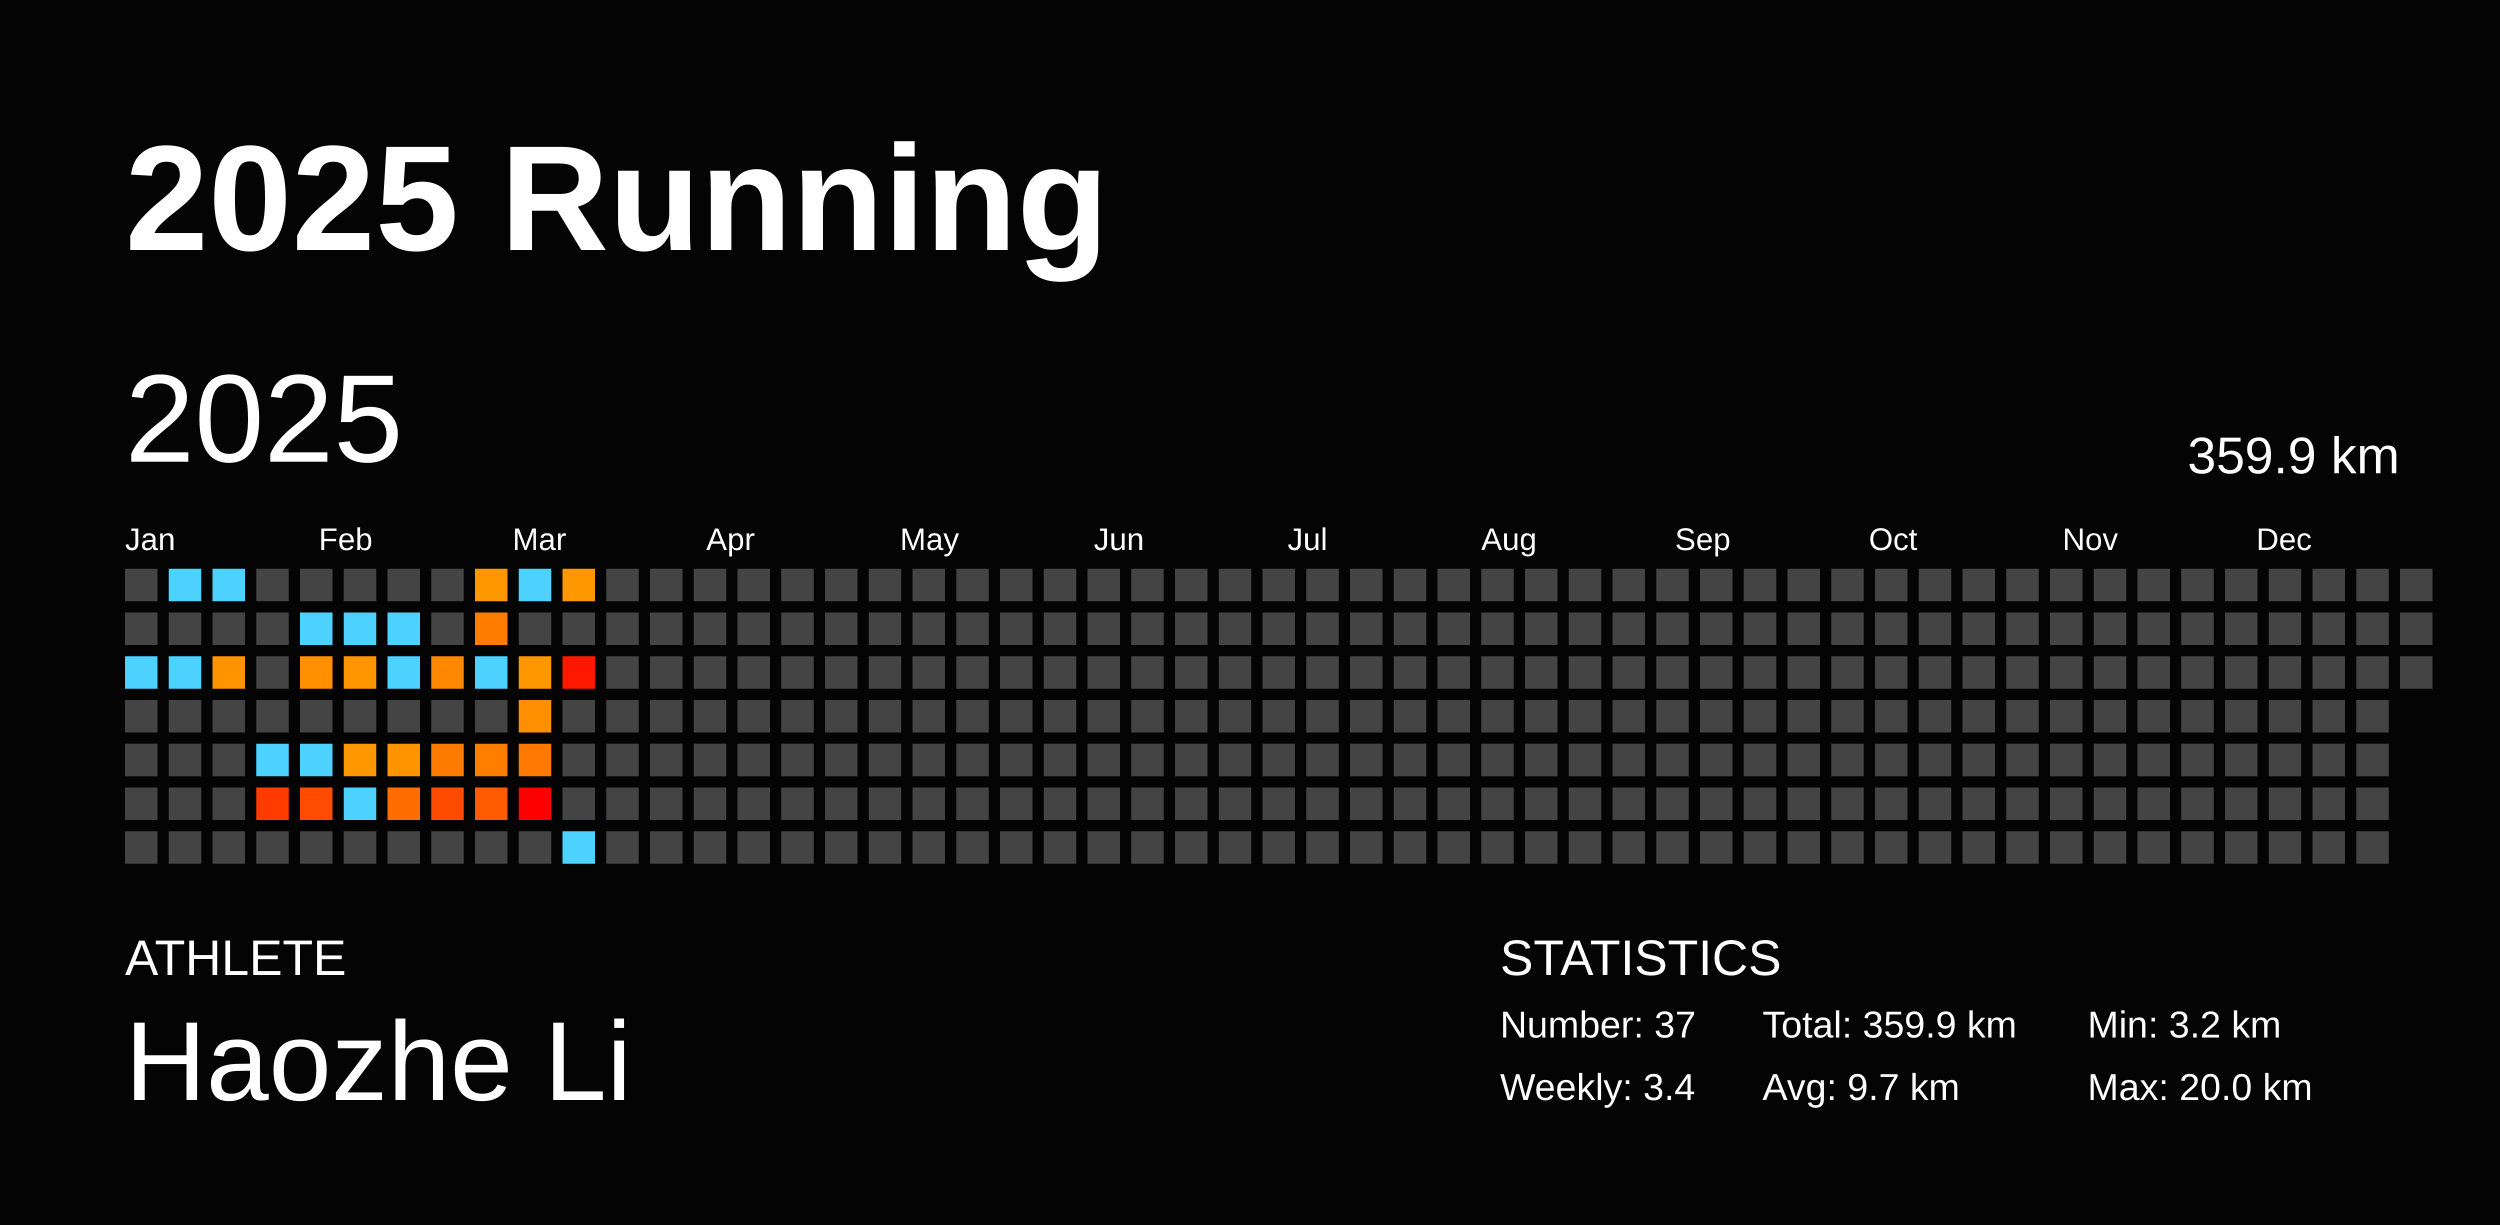
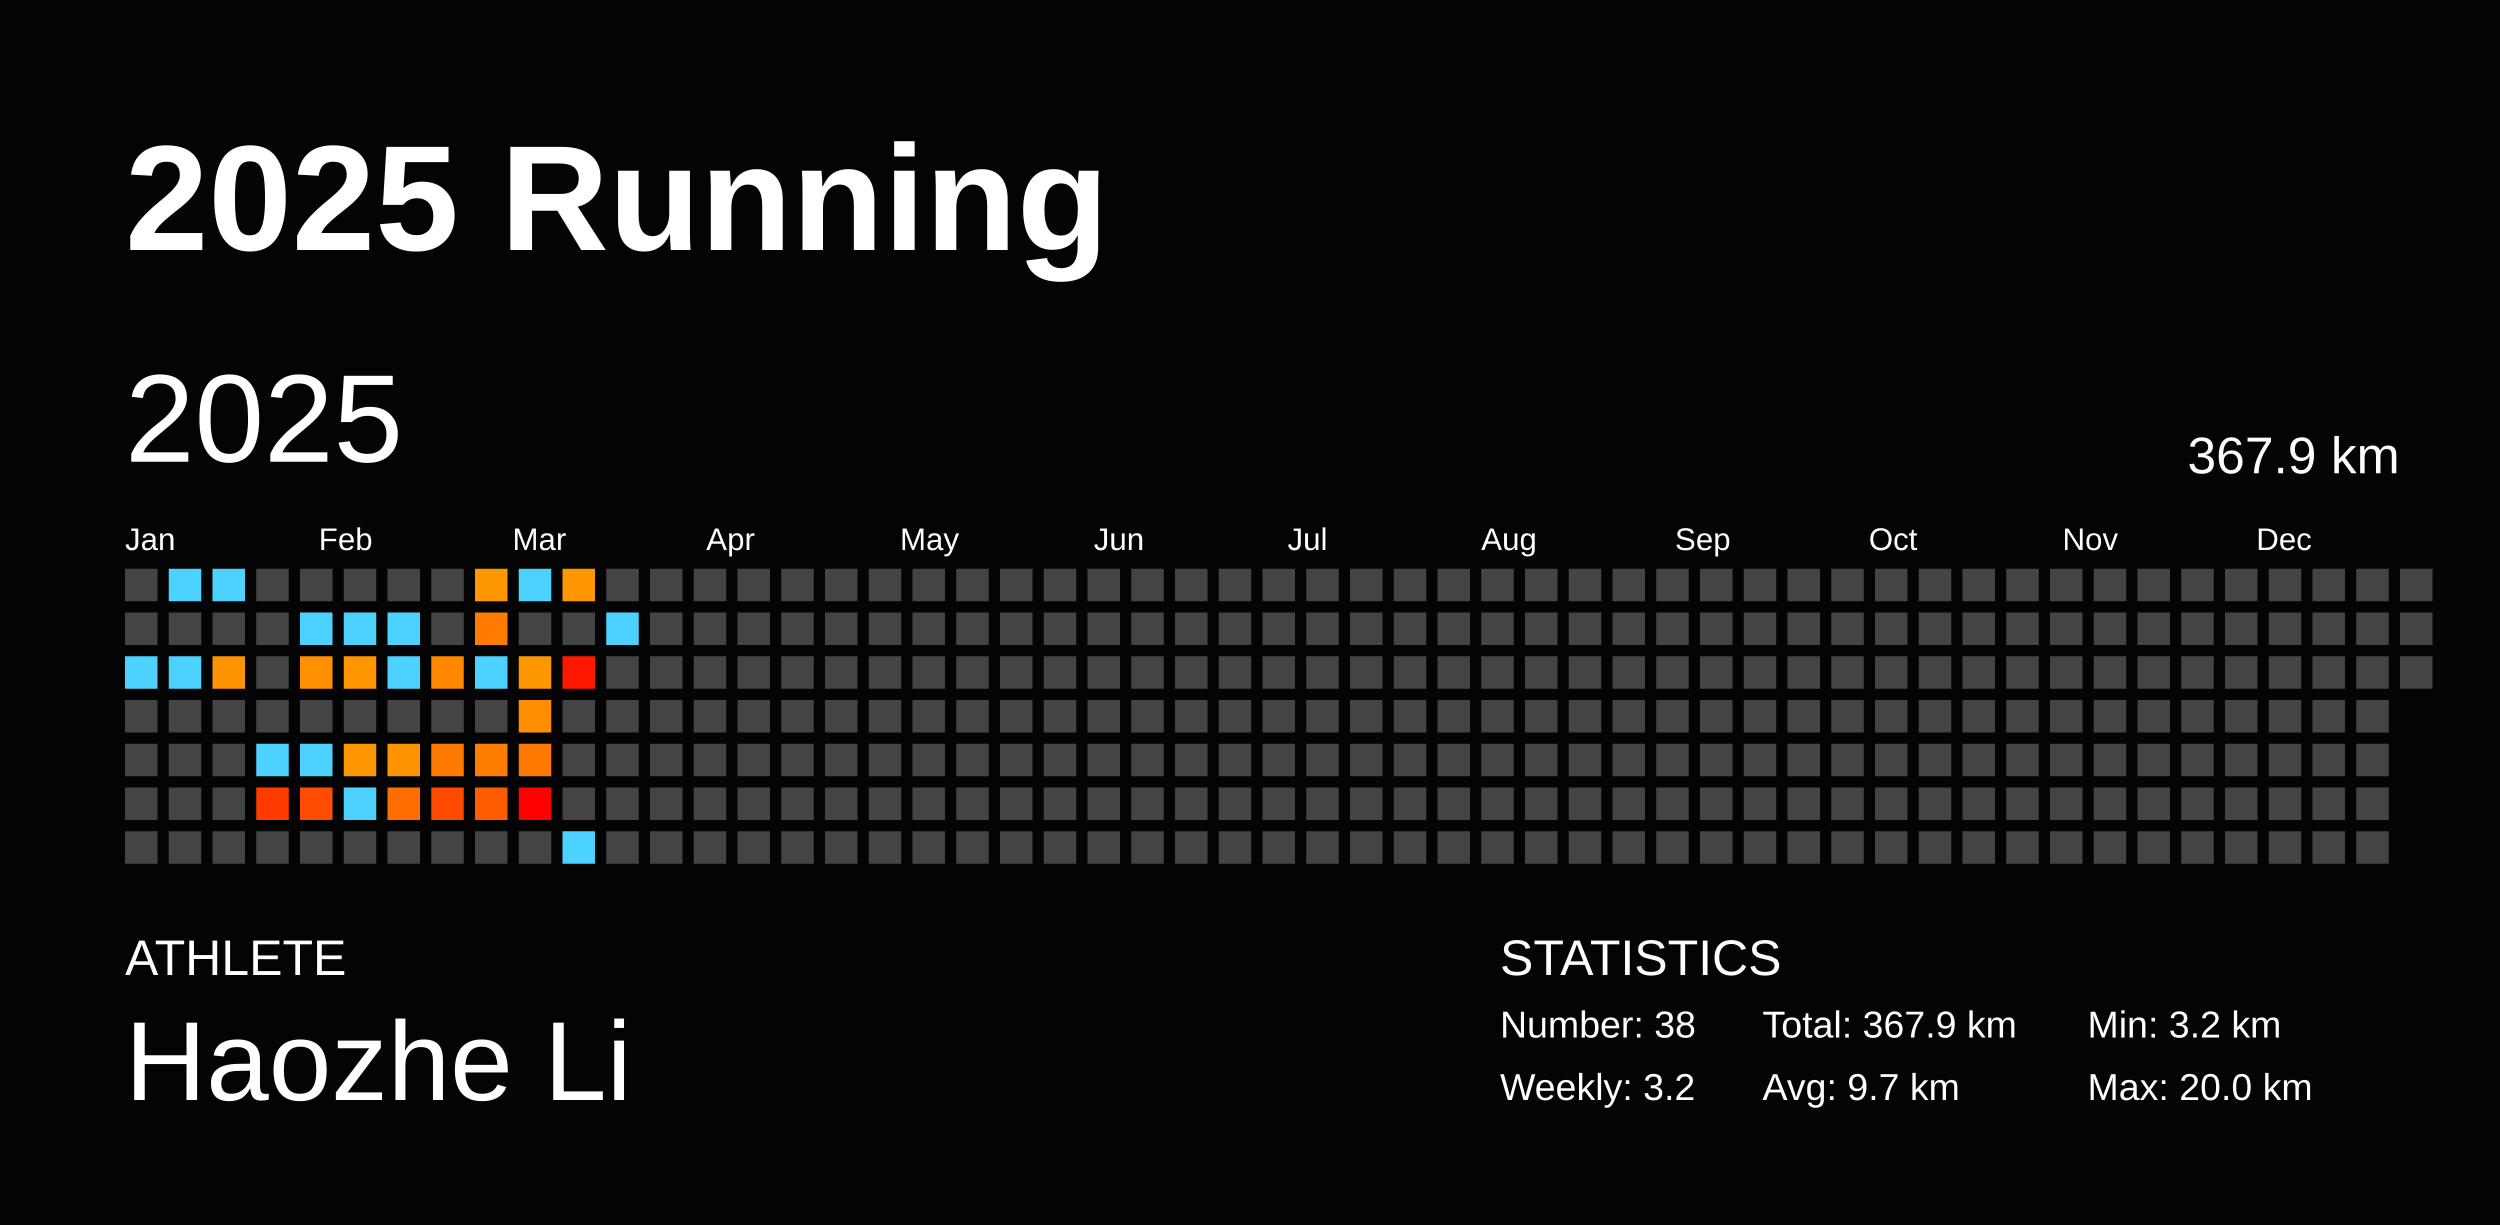
<svg xmlns="http://www.w3.org/2000/svg" baseProfile="full" height="98mm" version="1.1" viewBox="0,0,200,98" width="200mm">
  <defs />
  <rect fill="#040404" height="98" width="200" x="0" y="0" />
  <text fill="#FFFFFF" style="font-size:12px; font-family:Arial; font-weight:bold;" x="10" y="20">2025 Running</text>
  <text fill="#FFFFFF" style="font-size:4px; font-family:Arial" x="10" y="78">ATHLETE</text>
  <text fill="#FFFFFF" style="font-size:9px; font-family:Arial" x="10" y="88">Haozhe Li</text>
  <text fill="#FFFFFF" style="font-size:4px; font-family:Arial" x="120" y="78">STATISTICS</text>
-   <text fill="#FFFFFF" style="font-size:3px; font-family:Arial" x="120" y="83">Number: 37</text>
-   <text fill="#FFFFFF" style="font-size:3px; font-family:Arial" x="120" y="88">Weekly: 3.4</text>
-   <text fill="#FFFFFF" style="font-size:3px; font-family:Arial" x="141" y="83">Total: 359.9 km</text>
+   <text fill="#FFFFFF" style="font-size:3px; font-family:Arial" x="120" y="83">Number: 38</text>
+   <text fill="#FFFFFF" style="font-size:3px; font-family:Arial" x="120" y="88">Weekly: 3.2</text>
+   <text fill="#FFFFFF" style="font-size:3px; font-family:Arial" x="141" y="83">Total: 367.9 km</text>
  <text fill="#FFFFFF" style="font-size:3px; font-family:Arial" x="141" y="88">Avg: 9.7 km</text>
  <text fill="#FFFFFF" style="font-size:3px; font-family:Arial" x="167" y="83">Min: 3.2 km</text>
  <text fill="#FFFFFF" style="font-size:3px; font-family:Arial" x="167" y="88">Max: 20.0 km</text>
  <text dominant-baseline="hanging" fill="#FFFFFF" style="font-size:10.0px; font-family:Arial;" x="10" y="30">2025</text>
-   <text dominant-baseline="hanging" fill="#FFFFFF" style="font-size:4.125px; font-family:Arial;" x="175" y="35">359.9 km</text>
+   <text dominant-baseline="hanging" fill="#FFFFFF" style="font-size:4.125px; font-family:Arial;" x="175" y="35">367.9 km</text>
  <text fill="#FFFFFF" style="font-size:2.5px; font-family:Arial" x="10.0" y="44">Jan</text>
  <text fill="#FFFFFF" style="font-size:2.5px; font-family:Arial" x="25.5" y="44">Feb</text>
  <text fill="#FFFFFF" style="font-size:2.5px; font-family:Arial" x="41.0" y="44">Mar</text>
  <text fill="#FFFFFF" style="font-size:2.5px; font-family:Arial" x="56.5" y="44">Apr</text>
  <text fill="#FFFFFF" style="font-size:2.5px; font-family:Arial" x="72.0" y="44">May</text>
  <text fill="#FFFFFF" style="font-size:2.5px; font-family:Arial" x="87.5" y="44">Jun</text>
  <text fill="#FFFFFF" style="font-size:2.5px; font-family:Arial" x="103.0" y="44">Jul</text>
  <text fill="#FFFFFF" style="font-size:2.5px; font-family:Arial" x="118.5" y="44">Aug</text>
  <text fill="#FFFFFF" style="font-size:2.5px; font-family:Arial" x="134.0" y="44">Sep</text>
  <text fill="#FFFFFF" style="font-size:2.5px; font-family:Arial" x="149.5" y="44">Oct</text>
  <text fill="#FFFFFF" style="font-size:2.5px; font-family:Arial" x="165.0" y="44">Nov</text>
  <text fill="#FFFFFF" style="font-size:2.5px; font-family:Arial" x="180.5" y="44">Dec</text>
  <rect fill="#444444" height="2.6" width="2.6" x="10.0" y="45.5" />
  <rect fill="#444444" height="2.6" width="2.6" x="10.0" y="49.0" />
  <rect fill="#4dd2ff" height="2.6" width="2.6" x="10.0" y="52.5" />
  <rect fill="#444444" height="2.6" width="2.6" x="10.0" y="56.0" />
  <rect fill="#444444" height="2.6" width="2.6" x="10.0" y="59.5" />
  <rect fill="#444444" height="2.6" width="2.6" x="10.0" y="63.0" />
  <rect fill="#444444" height="2.6" width="2.6" x="10.0" y="66.5" />
  <rect fill="#4dd2ff" height="2.6" width="2.6" x="13.5" y="45.5" />
  <rect fill="#444444" height="2.6" width="2.6" x="13.5" y="49.0" />
  <rect fill="#4dd2ff" height="2.6" width="2.6" x="13.5" y="52.5" />
  <rect fill="#444444" height="2.6" width="2.6" x="13.5" y="56.0" />
  <rect fill="#444444" height="2.6" width="2.6" x="13.5" y="59.5" />
  <rect fill="#444444" height="2.6" width="2.6" x="13.5" y="63.0" />
  <rect fill="#444444" height="2.6" width="2.6" x="13.5" y="66.5" />
  <rect fill="#4dd2ff" height="2.6" width="2.6" x="17.0" y="45.5" />
  <rect fill="#444444" height="2.6" width="2.6" x="17.0" y="49.0" />
  <rect fill="#ff9300" height="2.6" width="2.6" x="17.0" y="52.5" />
  <rect fill="#444444" height="2.6" width="2.6" x="17.0" y="56.0" />
  <rect fill="#444444" height="2.6" width="2.6" x="17.0" y="59.5" />
  <rect fill="#444444" height="2.6" width="2.6" x="17.0" y="63.0" />
  <rect fill="#444444" height="2.6" width="2.6" x="17.0" y="66.5" />
  <rect fill="#444444" height="2.6" width="2.6" x="20.5" y="45.5" />
  <rect fill="#444444" height="2.6" width="2.6" x="20.5" y="49.0" />
  <rect fill="#444444" height="2.6" width="2.6" x="20.5" y="52.5" />
  <rect fill="#444444" height="2.6" width="2.6" x="20.5" y="56.0" />
  <rect fill="#4dd2ff" height="2.6" width="2.6" x="20.5" y="59.5" />
  <rect fill="#ff3b00" height="2.6" width="2.6" x="20.5" y="63.0" />
  <rect fill="#444444" height="2.6" width="2.6" x="20.5" y="66.5" />
  <rect fill="#444444" height="2.6" width="2.6" x="24.0" y="45.5" />
  <rect fill="#4dd2ff" height="2.6" width="2.6" x="24.0" y="49.0" />
  <rect fill="#ff9000" height="2.6" width="2.6" x="24.0" y="52.5" />
  <rect fill="#444444" height="2.6" width="2.6" x="24.0" y="56.0" />
  <rect fill="#4dd2ff" height="2.6" width="2.6" x="24.0" y="59.5" />
  <rect fill="#ff4c00" height="2.6" width="2.6" x="24.0" y="63.0" />
  <rect fill="#444444" height="2.6" width="2.6" x="24.0" y="66.5" />
  <rect fill="#444444" height="2.6" width="2.6" x="27.5" y="45.5" />
  <rect fill="#4dd2ff" height="2.6" width="2.6" x="27.5" y="49.0" />
  <rect fill="#ff9600" height="2.6" width="2.6" x="27.5" y="52.5" />
  <rect fill="#444444" height="2.6" width="2.6" x="27.5" y="56.0" />
  <rect fill="#ff9700" height="2.6" width="2.6" x="27.5" y="59.5" />
  <rect fill="#4dd2ff" height="2.6" width="2.6" x="27.5" y="63.0" />
  <rect fill="#444444" height="2.6" width="2.6" x="27.5" y="66.5" />
  <rect fill="#444444" height="2.6" width="2.6" x="31.0" y="45.5" />
  <rect fill="#4dd2ff" height="2.6" width="2.6" x="31.0" y="49.0" />
  <rect fill="#4dd2ff" height="2.6" width="2.6" x="31.0" y="52.5" />
  <rect fill="#444444" height="2.6" width="2.6" x="31.0" y="56.0" />
  <rect fill="#ff9400" height="2.6" width="2.6" x="31.0" y="59.5" />
  <rect fill="#ff6d00" height="2.6" width="2.6" x="31.0" y="63.0" />
  <rect fill="#444444" height="2.6" width="2.6" x="31.0" y="66.5" />
  <rect fill="#444444" height="2.6" width="2.6" x="34.5" y="45.5" />
  <rect fill="#444444" height="2.6" width="2.6" x="34.5" y="49.0" />
  <rect fill="#ff8800" height="2.6" width="2.6" x="34.5" y="52.5" />
  <rect fill="#444444" height="2.6" width="2.6" x="34.5" y="56.0" />
  <rect fill="#ff7b00" height="2.6" width="2.6" x="34.5" y="59.5" />
  <rect fill="#ff4b00" height="2.6" width="2.6" x="34.5" y="63.0" />
  <rect fill="#444444" height="2.6" width="2.6" x="34.5" y="66.5" />
  <rect fill="#ff9700" height="2.6" width="2.6" x="38.0" y="45.5" />
  <rect fill="#ff7c00" height="2.6" width="2.6" x="38.0" y="49.0" />
  <rect fill="#4dd2ff" height="2.6" width="2.6" x="38.0" y="52.5" />
  <rect fill="#444444" height="2.6" width="2.6" x="38.0" y="56.0" />
  <rect fill="#ff7e00" height="2.6" width="2.6" x="38.0" y="59.5" />
  <rect fill="#ff5b00" height="2.6" width="2.6" x="38.0" y="63.0" />
  <rect fill="#444444" height="2.6" width="2.6" x="38.0" y="66.5" />
  <rect fill="#4dd2ff" height="2.6" width="2.6" x="41.5" y="45.5" />
  <rect fill="#444444" height="2.6" width="2.6" x="41.5" y="49.0" />
  <rect fill="#ff9700" height="2.6" width="2.6" x="41.5" y="52.5" />
  <rect fill="#ff8e00" height="2.6" width="2.6" x="41.5" y="56.0" />
  <rect fill="#ff7800" height="2.6" width="2.6" x="41.5" y="59.5" />
  <rect fill="red" height="2.6" width="2.6" x="41.5" y="63.0" />
  <rect fill="#444444" height="2.6" width="2.6" x="41.5" y="66.5" />
  <rect fill="#ff9700" height="2.6" width="2.6" x="45.0" y="45.5" />
  <rect fill="#444444" height="2.6" width="2.6" x="45.0" y="49.0" />
  <rect fill="#ff1800" height="2.6" width="2.6" x="45.0" y="52.5" />
  <rect fill="#444444" height="2.6" width="2.6" x="45.0" y="56.0" />
  <rect fill="#444444" height="2.6" width="2.6" x="45.0" y="59.5" />
  <rect fill="#444444" height="2.6" width="2.6" x="45.0" y="63.0" />
  <rect fill="#4dd2ff" height="2.6" width="2.6" x="45.0" y="66.5" />
  <rect fill="#444444" height="2.6" width="2.6" x="48.5" y="45.5" />
-   <rect fill="#444444" height="2.6" width="2.6" x="48.5" y="49.0" />
+   <rect fill="#4dd2ff" height="2.6" width="2.6" x="48.5" y="49.0" />
  <rect fill="#444444" height="2.6" width="2.6" x="48.5" y="52.5" />
  <rect fill="#444444" height="2.6" width="2.6" x="48.5" y="56.0" />
  <rect fill="#444444" height="2.6" width="2.6" x="48.5" y="59.5" />
  <rect fill="#444444" height="2.6" width="2.6" x="48.5" y="63.0" />
  <rect fill="#444444" height="2.6" width="2.6" x="48.5" y="66.5" />
  <rect fill="#444444" height="2.6" width="2.6" x="52.0" y="45.5" />
  <rect fill="#444444" height="2.6" width="2.6" x="52.0" y="49.0" />
  <rect fill="#444444" height="2.6" width="2.6" x="52.0" y="52.5" />
  <rect fill="#444444" height="2.6" width="2.6" x="52.0" y="56.0" />
  <rect fill="#444444" height="2.6" width="2.6" x="52.0" y="59.5" />
  <rect fill="#444444" height="2.6" width="2.6" x="52.0" y="63.0" />
  <rect fill="#444444" height="2.6" width="2.6" x="52.0" y="66.5" />
  <rect fill="#444444" height="2.6" width="2.6" x="55.5" y="45.5" />
  <rect fill="#444444" height="2.6" width="2.6" x="55.5" y="49.0" />
  <rect fill="#444444" height="2.6" width="2.6" x="55.5" y="52.5" />
  <rect fill="#444444" height="2.6" width="2.6" x="55.5" y="56.0" />
  <rect fill="#444444" height="2.6" width="2.6" x="55.5" y="59.5" />
  <rect fill="#444444" height="2.6" width="2.6" x="55.5" y="63.0" />
  <rect fill="#444444" height="2.6" width="2.6" x="55.5" y="66.5" />
  <rect fill="#444444" height="2.6" width="2.6" x="59.0" y="45.5" />
  <rect fill="#444444" height="2.6" width="2.6" x="59.0" y="49.0" />
  <rect fill="#444444" height="2.6" width="2.6" x="59.0" y="52.5" />
  <rect fill="#444444" height="2.6" width="2.6" x="59.0" y="56.0" />
  <rect fill="#444444" height="2.6" width="2.6" x="59.0" y="59.5" />
  <rect fill="#444444" height="2.6" width="2.6" x="59.0" y="63.0" />
  <rect fill="#444444" height="2.6" width="2.6" x="59.0" y="66.5" />
  <rect fill="#444444" height="2.6" width="2.6" x="62.5" y="45.5" />
  <rect fill="#444444" height="2.6" width="2.6" x="62.5" y="49.0" />
  <rect fill="#444444" height="2.6" width="2.6" x="62.5" y="52.5" />
  <rect fill="#444444" height="2.6" width="2.6" x="62.5" y="56.0" />
  <rect fill="#444444" height="2.6" width="2.6" x="62.5" y="59.5" />
  <rect fill="#444444" height="2.6" width="2.6" x="62.5" y="63.0" />
  <rect fill="#444444" height="2.6" width="2.6" x="62.5" y="66.5" />
  <rect fill="#444444" height="2.6" width="2.6" x="66.0" y="45.5" />
  <rect fill="#444444" height="2.6" width="2.6" x="66.0" y="49.0" />
  <rect fill="#444444" height="2.6" width="2.6" x="66.0" y="52.5" />
  <rect fill="#444444" height="2.6" width="2.6" x="66.0" y="56.0" />
  <rect fill="#444444" height="2.6" width="2.6" x="66.0" y="59.5" />
  <rect fill="#444444" height="2.6" width="2.6" x="66.0" y="63.0" />
  <rect fill="#444444" height="2.6" width="2.6" x="66.0" y="66.5" />
  <rect fill="#444444" height="2.6" width="2.6" x="69.5" y="45.5" />
  <rect fill="#444444" height="2.6" width="2.6" x="69.5" y="49.0" />
  <rect fill="#444444" height="2.6" width="2.6" x="69.5" y="52.5" />
  <rect fill="#444444" height="2.6" width="2.6" x="69.5" y="56.0" />
  <rect fill="#444444" height="2.6" width="2.6" x="69.5" y="59.5" />
  <rect fill="#444444" height="2.6" width="2.6" x="69.5" y="63.0" />
  <rect fill="#444444" height="2.6" width="2.6" x="69.5" y="66.5" />
  <rect fill="#444444" height="2.6" width="2.6" x="73.0" y="45.5" />
  <rect fill="#444444" height="2.6" width="2.6" x="73.0" y="49.0" />
  <rect fill="#444444" height="2.6" width="2.6" x="73.0" y="52.5" />
  <rect fill="#444444" height="2.6" width="2.6" x="73.0" y="56.0" />
  <rect fill="#444444" height="2.6" width="2.6" x="73.0" y="59.5" />
  <rect fill="#444444" height="2.6" width="2.6" x="73.0" y="63.0" />
  <rect fill="#444444" height="2.6" width="2.6" x="73.0" y="66.5" />
  <rect fill="#444444" height="2.6" width="2.6" x="76.5" y="45.5" />
  <rect fill="#444444" height="2.6" width="2.6" x="76.5" y="49.0" />
  <rect fill="#444444" height="2.6" width="2.6" x="76.5" y="52.5" />
  <rect fill="#444444" height="2.6" width="2.6" x="76.5" y="56.0" />
  <rect fill="#444444" height="2.6" width="2.6" x="76.5" y="59.5" />
  <rect fill="#444444" height="2.6" width="2.6" x="76.5" y="63.0" />
  <rect fill="#444444" height="2.6" width="2.6" x="76.5" y="66.5" />
  <rect fill="#444444" height="2.6" width="2.6" x="80.0" y="45.5" />
  <rect fill="#444444" height="2.6" width="2.6" x="80.0" y="49.0" />
  <rect fill="#444444" height="2.6" width="2.6" x="80.0" y="52.5" />
  <rect fill="#444444" height="2.6" width="2.6" x="80.0" y="56.0" />
  <rect fill="#444444" height="2.6" width="2.6" x="80.0" y="59.5" />
  <rect fill="#444444" height="2.6" width="2.6" x="80.0" y="63.0" />
  <rect fill="#444444" height="2.6" width="2.6" x="80.0" y="66.5" />
  <rect fill="#444444" height="2.6" width="2.6" x="83.5" y="45.5" />
  <rect fill="#444444" height="2.6" width="2.6" x="83.5" y="49.0" />
  <rect fill="#444444" height="2.6" width="2.6" x="83.5" y="52.5" />
  <rect fill="#444444" height="2.6" width="2.6" x="83.5" y="56.0" />
  <rect fill="#444444" height="2.6" width="2.6" x="83.5" y="59.5" />
  <rect fill="#444444" height="2.6" width="2.6" x="83.5" y="63.0" />
  <rect fill="#444444" height="2.6" width="2.6" x="83.5" y="66.5" />
  <rect fill="#444444" height="2.6" width="2.6" x="87.0" y="45.5" />
  <rect fill="#444444" height="2.6" width="2.6" x="87.0" y="49.0" />
  <rect fill="#444444" height="2.6" width="2.6" x="87.0" y="52.5" />
  <rect fill="#444444" height="2.6" width="2.6" x="87.0" y="56.0" />
  <rect fill="#444444" height="2.6" width="2.6" x="87.0" y="59.5" />
  <rect fill="#444444" height="2.6" width="2.6" x="87.0" y="63.0" />
  <rect fill="#444444" height="2.6" width="2.6" x="87.0" y="66.5" />
  <rect fill="#444444" height="2.6" width="2.6" x="90.5" y="45.5" />
  <rect fill="#444444" height="2.6" width="2.6" x="90.5" y="49.0" />
  <rect fill="#444444" height="2.6" width="2.6" x="90.5" y="52.5" />
  <rect fill="#444444" height="2.6" width="2.6" x="90.5" y="56.0" />
  <rect fill="#444444" height="2.6" width="2.6" x="90.5" y="59.5" />
  <rect fill="#444444" height="2.6" width="2.6" x="90.5" y="63.0" />
  <rect fill="#444444" height="2.6" width="2.6" x="90.5" y="66.5" />
  <rect fill="#444444" height="2.6" width="2.6" x="94.0" y="45.5" />
  <rect fill="#444444" height="2.6" width="2.6" x="94.0" y="49.0" />
  <rect fill="#444444" height="2.6" width="2.6" x="94.0" y="52.5" />
  <rect fill="#444444" height="2.6" width="2.6" x="94.0" y="56.0" />
  <rect fill="#444444" height="2.6" width="2.6" x="94.0" y="59.5" />
  <rect fill="#444444" height="2.6" width="2.6" x="94.0" y="63.0" />
  <rect fill="#444444" height="2.6" width="2.6" x="94.0" y="66.5" />
  <rect fill="#444444" height="2.6" width="2.6" x="97.5" y="45.5" />
  <rect fill="#444444" height="2.6" width="2.6" x="97.5" y="49.0" />
  <rect fill="#444444" height="2.6" width="2.6" x="97.5" y="52.5" />
  <rect fill="#444444" height="2.6" width="2.6" x="97.5" y="56.0" />
  <rect fill="#444444" height="2.6" width="2.6" x="97.5" y="59.5" />
  <rect fill="#444444" height="2.6" width="2.6" x="97.5" y="63.0" />
  <rect fill="#444444" height="2.6" width="2.6" x="97.5" y="66.5" />
  <rect fill="#444444" height="2.6" width="2.6" x="101.0" y="45.5" />
  <rect fill="#444444" height="2.6" width="2.6" x="101.0" y="49.0" />
  <rect fill="#444444" height="2.6" width="2.6" x="101.0" y="52.5" />
  <rect fill="#444444" height="2.6" width="2.6" x="101.0" y="56.0" />
  <rect fill="#444444" height="2.6" width="2.6" x="101.0" y="59.5" />
  <rect fill="#444444" height="2.6" width="2.6" x="101.0" y="63.0" />
  <rect fill="#444444" height="2.6" width="2.6" x="101.0" y="66.5" />
  <rect fill="#444444" height="2.6" width="2.6" x="104.5" y="45.5" />
  <rect fill="#444444" height="2.6" width="2.6" x="104.5" y="49.0" />
  <rect fill="#444444" height="2.6" width="2.6" x="104.5" y="52.5" />
  <rect fill="#444444" height="2.6" width="2.6" x="104.5" y="56.0" />
  <rect fill="#444444" height="2.6" width="2.6" x="104.5" y="59.5" />
  <rect fill="#444444" height="2.6" width="2.6" x="104.5" y="63.0" />
  <rect fill="#444444" height="2.6" width="2.6" x="104.5" y="66.5" />
  <rect fill="#444444" height="2.6" width="2.6" x="108.0" y="45.5" />
  <rect fill="#444444" height="2.6" width="2.6" x="108.0" y="49.0" />
  <rect fill="#444444" height="2.6" width="2.6" x="108.0" y="52.5" />
  <rect fill="#444444" height="2.6" width="2.6" x="108.0" y="56.0" />
  <rect fill="#444444" height="2.6" width="2.6" x="108.0" y="59.5" />
  <rect fill="#444444" height="2.6" width="2.6" x="108.0" y="63.0" />
  <rect fill="#444444" height="2.6" width="2.6" x="108.0" y="66.5" />
  <rect fill="#444444" height="2.6" width="2.6" x="111.5" y="45.5" />
  <rect fill="#444444" height="2.6" width="2.6" x="111.5" y="49.0" />
  <rect fill="#444444" height="2.6" width="2.6" x="111.5" y="52.5" />
  <rect fill="#444444" height="2.6" width="2.6" x="111.5" y="56.0" />
  <rect fill="#444444" height="2.6" width="2.6" x="111.5" y="59.5" />
  <rect fill="#444444" height="2.6" width="2.6" x="111.5" y="63.0" />
  <rect fill="#444444" height="2.6" width="2.6" x="111.5" y="66.5" />
  <rect fill="#444444" height="2.6" width="2.6" x="115.0" y="45.5" />
  <rect fill="#444444" height="2.6" width="2.6" x="115.0" y="49.0" />
  <rect fill="#444444" height="2.6" width="2.6" x="115.0" y="52.5" />
  <rect fill="#444444" height="2.6" width="2.6" x="115.0" y="56.0" />
  <rect fill="#444444" height="2.6" width="2.6" x="115.0" y="59.5" />
  <rect fill="#444444" height="2.6" width="2.6" x="115.0" y="63.0" />
  <rect fill="#444444" height="2.6" width="2.6" x="115.0" y="66.5" />
  <rect fill="#444444" height="2.6" width="2.6" x="118.5" y="45.5" />
  <rect fill="#444444" height="2.6" width="2.6" x="118.5" y="49.0" />
  <rect fill="#444444" height="2.6" width="2.6" x="118.5" y="52.5" />
  <rect fill="#444444" height="2.6" width="2.6" x="118.5" y="56.0" />
  <rect fill="#444444" height="2.6" width="2.6" x="118.5" y="59.5" />
  <rect fill="#444444" height="2.6" width="2.6" x="118.5" y="63.0" />
  <rect fill="#444444" height="2.6" width="2.6" x="118.5" y="66.5" />
  <rect fill="#444444" height="2.6" width="2.6" x="122.0" y="45.5" />
  <rect fill="#444444" height="2.6" width="2.6" x="122.0" y="49.0" />
  <rect fill="#444444" height="2.6" width="2.6" x="122.0" y="52.5" />
  <rect fill="#444444" height="2.6" width="2.6" x="122.0" y="56.0" />
  <rect fill="#444444" height="2.6" width="2.6" x="122.0" y="59.5" />
  <rect fill="#444444" height="2.6" width="2.6" x="122.0" y="63.0" />
  <rect fill="#444444" height="2.6" width="2.6" x="122.0" y="66.5" />
  <rect fill="#444444" height="2.6" width="2.6" x="125.5" y="45.5" />
  <rect fill="#444444" height="2.6" width="2.6" x="125.5" y="49.0" />
  <rect fill="#444444" height="2.6" width="2.6" x="125.5" y="52.5" />
  <rect fill="#444444" height="2.6" width="2.6" x="125.5" y="56.0" />
  <rect fill="#444444" height="2.6" width="2.6" x="125.5" y="59.5" />
  <rect fill="#444444" height="2.6" width="2.6" x="125.5" y="63.0" />
  <rect fill="#444444" height="2.6" width="2.6" x="125.5" y="66.5" />
  <rect fill="#444444" height="2.6" width="2.6" x="129.0" y="45.5" />
  <rect fill="#444444" height="2.6" width="2.6" x="129.0" y="49.0" />
  <rect fill="#444444" height="2.6" width="2.6" x="129.0" y="52.5" />
  <rect fill="#444444" height="2.6" width="2.6" x="129.0" y="56.0" />
  <rect fill="#444444" height="2.6" width="2.6" x="129.0" y="59.5" />
  <rect fill="#444444" height="2.6" width="2.6" x="129.0" y="63.0" />
  <rect fill="#444444" height="2.6" width="2.6" x="129.0" y="66.5" />
  <rect fill="#444444" height="2.6" width="2.6" x="132.5" y="45.5" />
  <rect fill="#444444" height="2.6" width="2.6" x="132.5" y="49.0" />
  <rect fill="#444444" height="2.6" width="2.6" x="132.5" y="52.5" />
  <rect fill="#444444" height="2.6" width="2.6" x="132.5" y="56.0" />
  <rect fill="#444444" height="2.6" width="2.6" x="132.5" y="59.5" />
  <rect fill="#444444" height="2.6" width="2.6" x="132.5" y="63.0" />
  <rect fill="#444444" height="2.6" width="2.6" x="132.5" y="66.5" />
  <rect fill="#444444" height="2.6" width="2.6" x="136.0" y="45.5" />
  <rect fill="#444444" height="2.6" width="2.6" x="136.0" y="49.0" />
  <rect fill="#444444" height="2.6" width="2.6" x="136.0" y="52.5" />
  <rect fill="#444444" height="2.6" width="2.6" x="136.0" y="56.0" />
  <rect fill="#444444" height="2.6" width="2.6" x="136.0" y="59.5" />
  <rect fill="#444444" height="2.6" width="2.6" x="136.0" y="63.0" />
  <rect fill="#444444" height="2.6" width="2.6" x="136.0" y="66.5" />
  <rect fill="#444444" height="2.6" width="2.6" x="139.5" y="45.5" />
  <rect fill="#444444" height="2.6" width="2.6" x="139.5" y="49.0" />
  <rect fill="#444444" height="2.6" width="2.6" x="139.5" y="52.5" />
  <rect fill="#444444" height="2.6" width="2.6" x="139.5" y="56.0" />
  <rect fill="#444444" height="2.6" width="2.6" x="139.5" y="59.5" />
  <rect fill="#444444" height="2.6" width="2.6" x="139.5" y="63.0" />
  <rect fill="#444444" height="2.6" width="2.6" x="139.5" y="66.5" />
  <rect fill="#444444" height="2.6" width="2.6" x="143.0" y="45.5" />
  <rect fill="#444444" height="2.6" width="2.6" x="143.0" y="49.0" />
  <rect fill="#444444" height="2.6" width="2.6" x="143.0" y="52.5" />
  <rect fill="#444444" height="2.6" width="2.6" x="143.0" y="56.0" />
  <rect fill="#444444" height="2.6" width="2.6" x="143.0" y="59.5" />
  <rect fill="#444444" height="2.6" width="2.6" x="143.0" y="63.0" />
  <rect fill="#444444" height="2.6" width="2.6" x="143.0" y="66.5" />
  <rect fill="#444444" height="2.6" width="2.6" x="146.5" y="45.5" />
  <rect fill="#444444" height="2.6" width="2.6" x="146.5" y="49.0" />
  <rect fill="#444444" height="2.6" width="2.6" x="146.5" y="52.5" />
  <rect fill="#444444" height="2.6" width="2.6" x="146.5" y="56.0" />
  <rect fill="#444444" height="2.6" width="2.6" x="146.5" y="59.5" />
  <rect fill="#444444" height="2.6" width="2.6" x="146.5" y="63.0" />
  <rect fill="#444444" height="2.6" width="2.6" x="146.5" y="66.5" />
  <rect fill="#444444" height="2.6" width="2.6" x="150.0" y="45.5" />
  <rect fill="#444444" height="2.6" width="2.6" x="150.0" y="49.0" />
  <rect fill="#444444" height="2.6" width="2.6" x="150.0" y="52.5" />
  <rect fill="#444444" height="2.6" width="2.6" x="150.0" y="56.0" />
  <rect fill="#444444" height="2.6" width="2.6" x="150.0" y="59.5" />
  <rect fill="#444444" height="2.6" width="2.6" x="150.0" y="63.0" />
  <rect fill="#444444" height="2.6" width="2.6" x="150.0" y="66.5" />
  <rect fill="#444444" height="2.6" width="2.6" x="153.5" y="45.5" />
  <rect fill="#444444" height="2.6" width="2.6" x="153.5" y="49.0" />
  <rect fill="#444444" height="2.6" width="2.6" x="153.5" y="52.5" />
  <rect fill="#444444" height="2.6" width="2.6" x="153.5" y="56.0" />
  <rect fill="#444444" height="2.6" width="2.6" x="153.5" y="59.5" />
  <rect fill="#444444" height="2.6" width="2.6" x="153.5" y="63.0" />
  <rect fill="#444444" height="2.6" width="2.6" x="153.5" y="66.5" />
  <rect fill="#444444" height="2.6" width="2.6" x="157.0" y="45.5" />
  <rect fill="#444444" height="2.6" width="2.6" x="157.0" y="49.0" />
  <rect fill="#444444" height="2.6" width="2.6" x="157.0" y="52.5" />
  <rect fill="#444444" height="2.6" width="2.6" x="157.0" y="56.0" />
  <rect fill="#444444" height="2.6" width="2.6" x="157.0" y="59.5" />
  <rect fill="#444444" height="2.6" width="2.6" x="157.0" y="63.0" />
  <rect fill="#444444" height="2.6" width="2.6" x="157.0" y="66.5" />
  <rect fill="#444444" height="2.6" width="2.6" x="160.5" y="45.5" />
  <rect fill="#444444" height="2.6" width="2.6" x="160.5" y="49.0" />
  <rect fill="#444444" height="2.6" width="2.6" x="160.5" y="52.5" />
  <rect fill="#444444" height="2.6" width="2.6" x="160.5" y="56.0" />
  <rect fill="#444444" height="2.6" width="2.6" x="160.5" y="59.5" />
  <rect fill="#444444" height="2.6" width="2.6" x="160.5" y="63.0" />
  <rect fill="#444444" height="2.6" width="2.6" x="160.5" y="66.5" />
  <rect fill="#444444" height="2.6" width="2.6" x="164.0" y="45.5" />
  <rect fill="#444444" height="2.6" width="2.6" x="164.0" y="49.0" />
  <rect fill="#444444" height="2.6" width="2.6" x="164.0" y="52.5" />
  <rect fill="#444444" height="2.6" width="2.6" x="164.0" y="56.0" />
  <rect fill="#444444" height="2.6" width="2.6" x="164.0" y="59.5" />
  <rect fill="#444444" height="2.6" width="2.6" x="164.0" y="63.0" />
  <rect fill="#444444" height="2.6" width="2.6" x="164.0" y="66.5" />
  <rect fill="#444444" height="2.6" width="2.6" x="167.5" y="45.5" />
  <rect fill="#444444" height="2.6" width="2.6" x="167.5" y="49.0" />
  <rect fill="#444444" height="2.6" width="2.6" x="167.5" y="52.5" />
  <rect fill="#444444" height="2.6" width="2.6" x="167.5" y="56.0" />
  <rect fill="#444444" height="2.6" width="2.6" x="167.5" y="59.5" />
  <rect fill="#444444" height="2.6" width="2.6" x="167.5" y="63.0" />
  <rect fill="#444444" height="2.6" width="2.6" x="167.5" y="66.5" />
  <rect fill="#444444" height="2.6" width="2.6" x="171.0" y="45.5" />
  <rect fill="#444444" height="2.6" width="2.6" x="171.0" y="49.0" />
  <rect fill="#444444" height="2.6" width="2.6" x="171.0" y="52.5" />
  <rect fill="#444444" height="2.6" width="2.6" x="171.0" y="56.0" />
  <rect fill="#444444" height="2.6" width="2.6" x="171.0" y="59.5" />
  <rect fill="#444444" height="2.6" width="2.6" x="171.0" y="63.0" />
  <rect fill="#444444" height="2.6" width="2.6" x="171.0" y="66.5" />
  <rect fill="#444444" height="2.6" width="2.6" x="174.5" y="45.5" />
  <rect fill="#444444" height="2.6" width="2.6" x="174.5" y="49.0" />
  <rect fill="#444444" height="2.6" width="2.6" x="174.5" y="52.5" />
  <rect fill="#444444" height="2.6" width="2.6" x="174.5" y="56.0" />
  <rect fill="#444444" height="2.6" width="2.6" x="174.5" y="59.5" />
  <rect fill="#444444" height="2.6" width="2.6" x="174.5" y="63.0" />
  <rect fill="#444444" height="2.6" width="2.6" x="174.5" y="66.5" />
  <rect fill="#444444" height="2.6" width="2.6" x="178.0" y="45.5" />
  <rect fill="#444444" height="2.6" width="2.6" x="178.0" y="49.0" />
  <rect fill="#444444" height="2.6" width="2.6" x="178.0" y="52.5" />
  <rect fill="#444444" height="2.6" width="2.6" x="178.0" y="56.0" />
  <rect fill="#444444" height="2.6" width="2.6" x="178.0" y="59.5" />
  <rect fill="#444444" height="2.6" width="2.6" x="178.0" y="63.0" />
  <rect fill="#444444" height="2.6" width="2.6" x="178.0" y="66.5" />
  <rect fill="#444444" height="2.6" width="2.6" x="181.5" y="45.5" />
  <rect fill="#444444" height="2.6" width="2.6" x="181.5" y="49.0" />
  <rect fill="#444444" height="2.6" width="2.6" x="181.5" y="52.5" />
  <rect fill="#444444" height="2.6" width="2.6" x="181.5" y="56.0" />
  <rect fill="#444444" height="2.6" width="2.6" x="181.5" y="59.5" />
  <rect fill="#444444" height="2.6" width="2.6" x="181.5" y="63.0" />
  <rect fill="#444444" height="2.6" width="2.6" x="181.5" y="66.5" />
  <rect fill="#444444" height="2.6" width="2.6" x="185.0" y="45.5" />
  <rect fill="#444444" height="2.6" width="2.6" x="185.0" y="49.0" />
  <rect fill="#444444" height="2.6" width="2.6" x="185.0" y="52.5" />
  <rect fill="#444444" height="2.6" width="2.6" x="185.0" y="56.0" />
  <rect fill="#444444" height="2.6" width="2.6" x="185.0" y="59.5" />
  <rect fill="#444444" height="2.6" width="2.6" x="185.0" y="63.0" />
  <rect fill="#444444" height="2.6" width="2.6" x="185.0" y="66.5" />
  <rect fill="#444444" height="2.6" width="2.6" x="188.5" y="45.5" />
  <rect fill="#444444" height="2.6" width="2.6" x="188.5" y="49.0" />
  <rect fill="#444444" height="2.6" width="2.6" x="188.5" y="52.5" />
  <rect fill="#444444" height="2.6" width="2.6" x="188.5" y="56.0" />
  <rect fill="#444444" height="2.6" width="2.6" x="188.5" y="59.5" />
  <rect fill="#444444" height="2.6" width="2.6" x="188.5" y="63.0" />
  <rect fill="#444444" height="2.6" width="2.6" x="188.5" y="66.5" />
  <rect fill="#444444" height="2.6" width="2.6" x="192.0" y="45.5" />
  <rect fill="#444444" height="2.6" width="2.6" x="192.0" y="49.0" />
  <rect fill="#444444" height="2.6" width="2.6" x="192.0" y="52.5" />
</svg>
